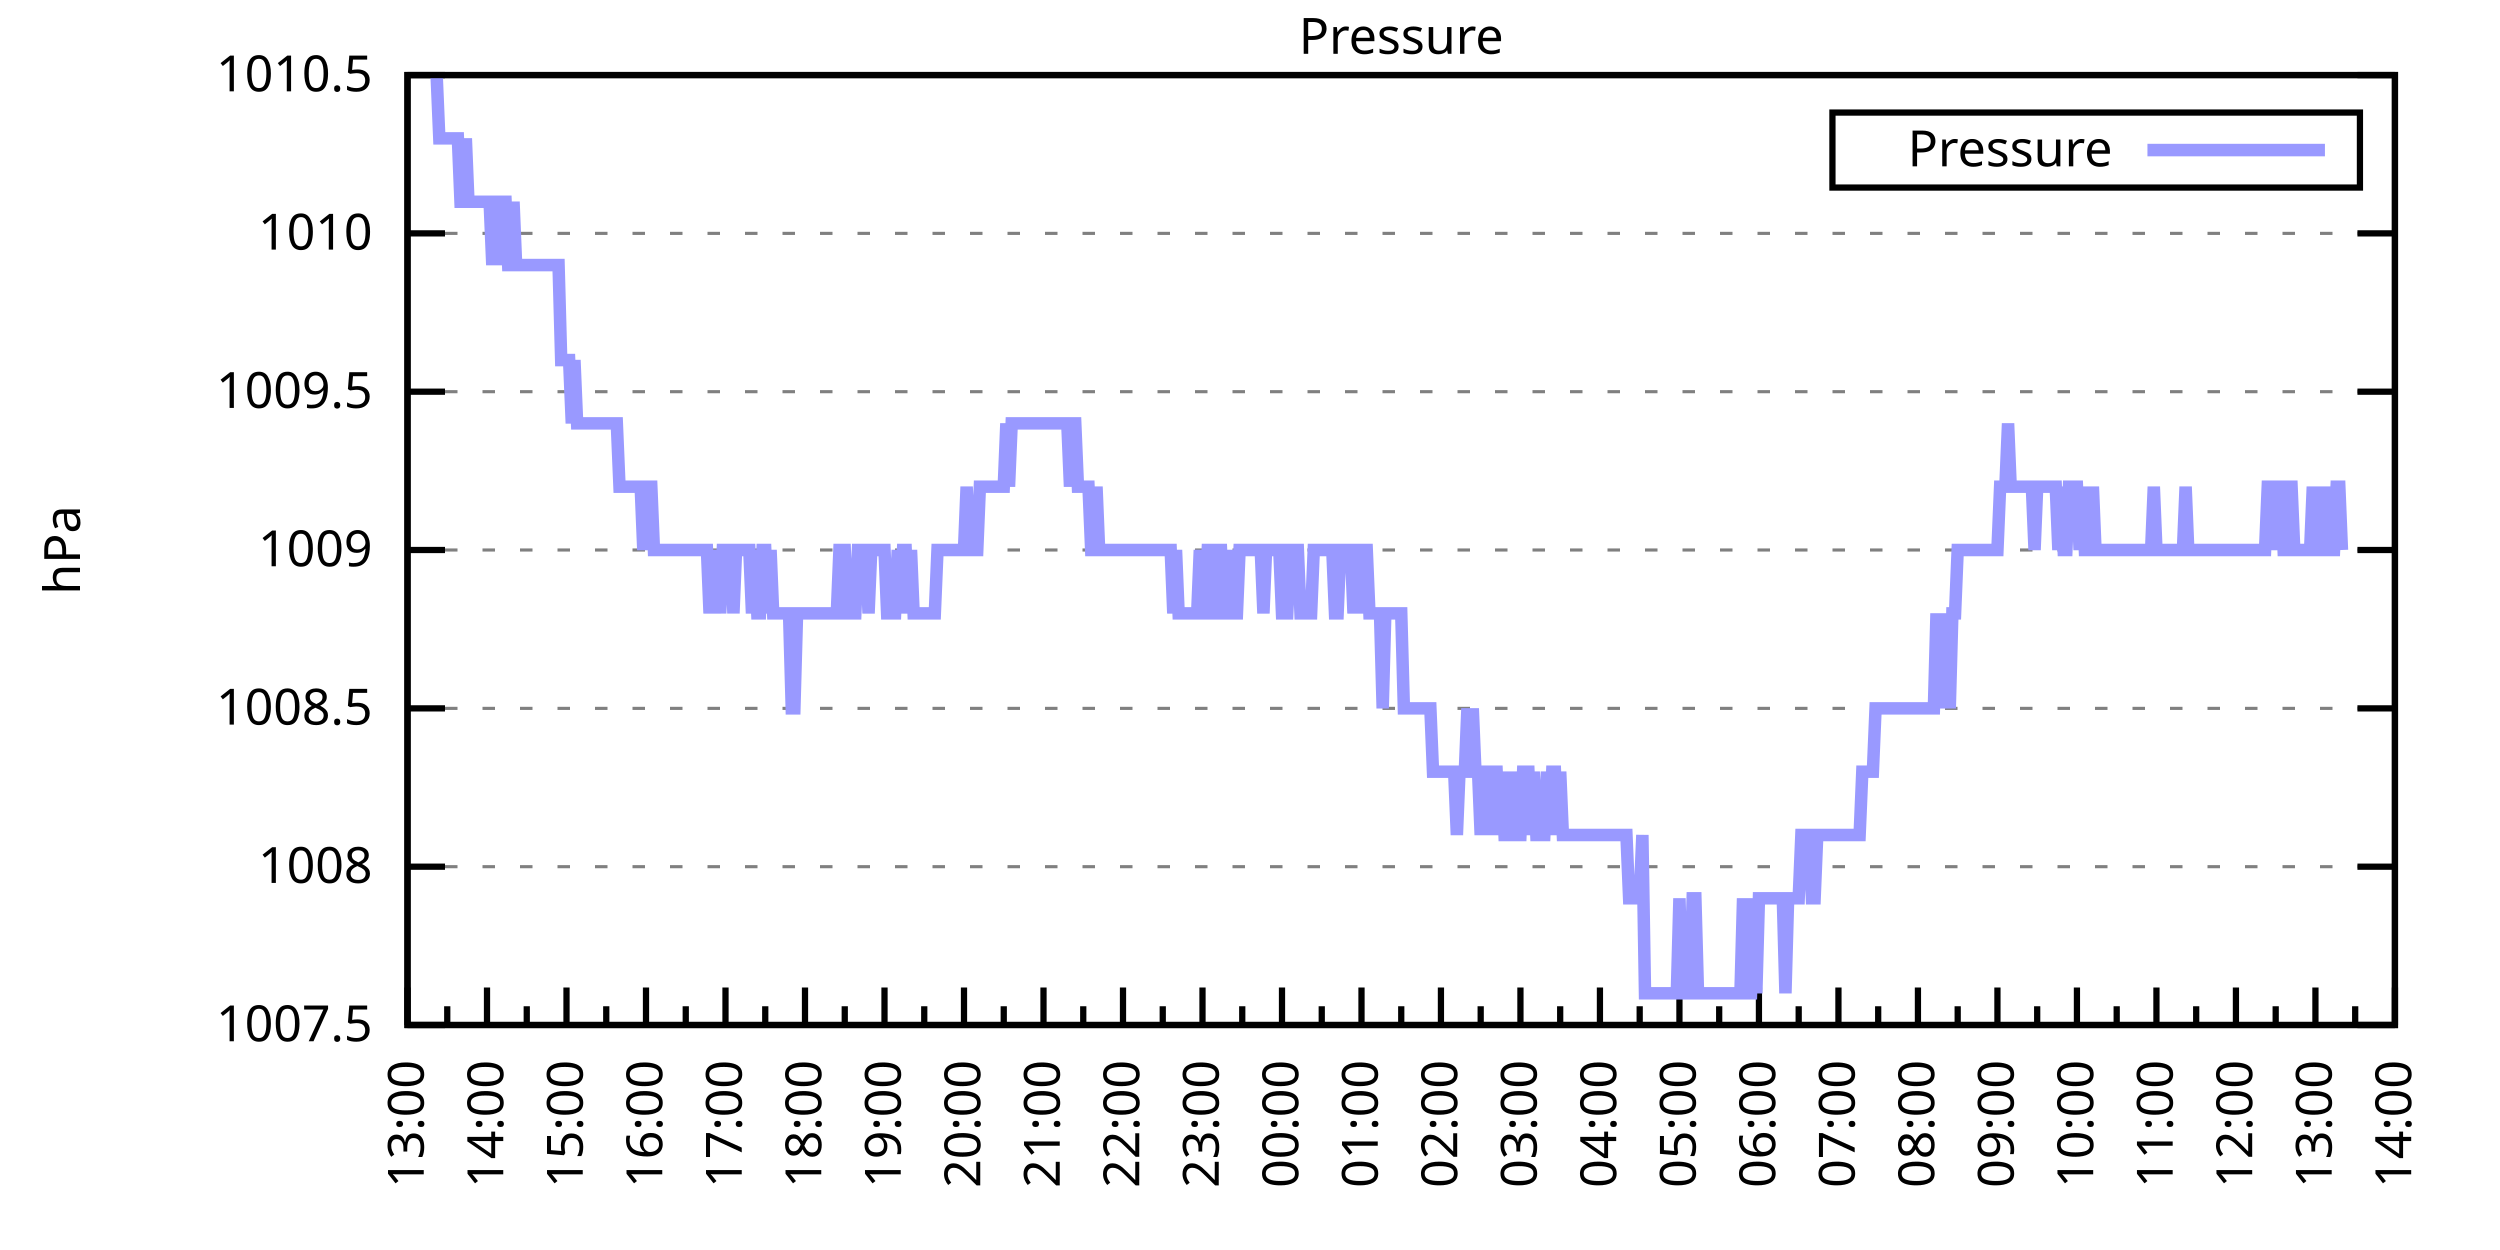
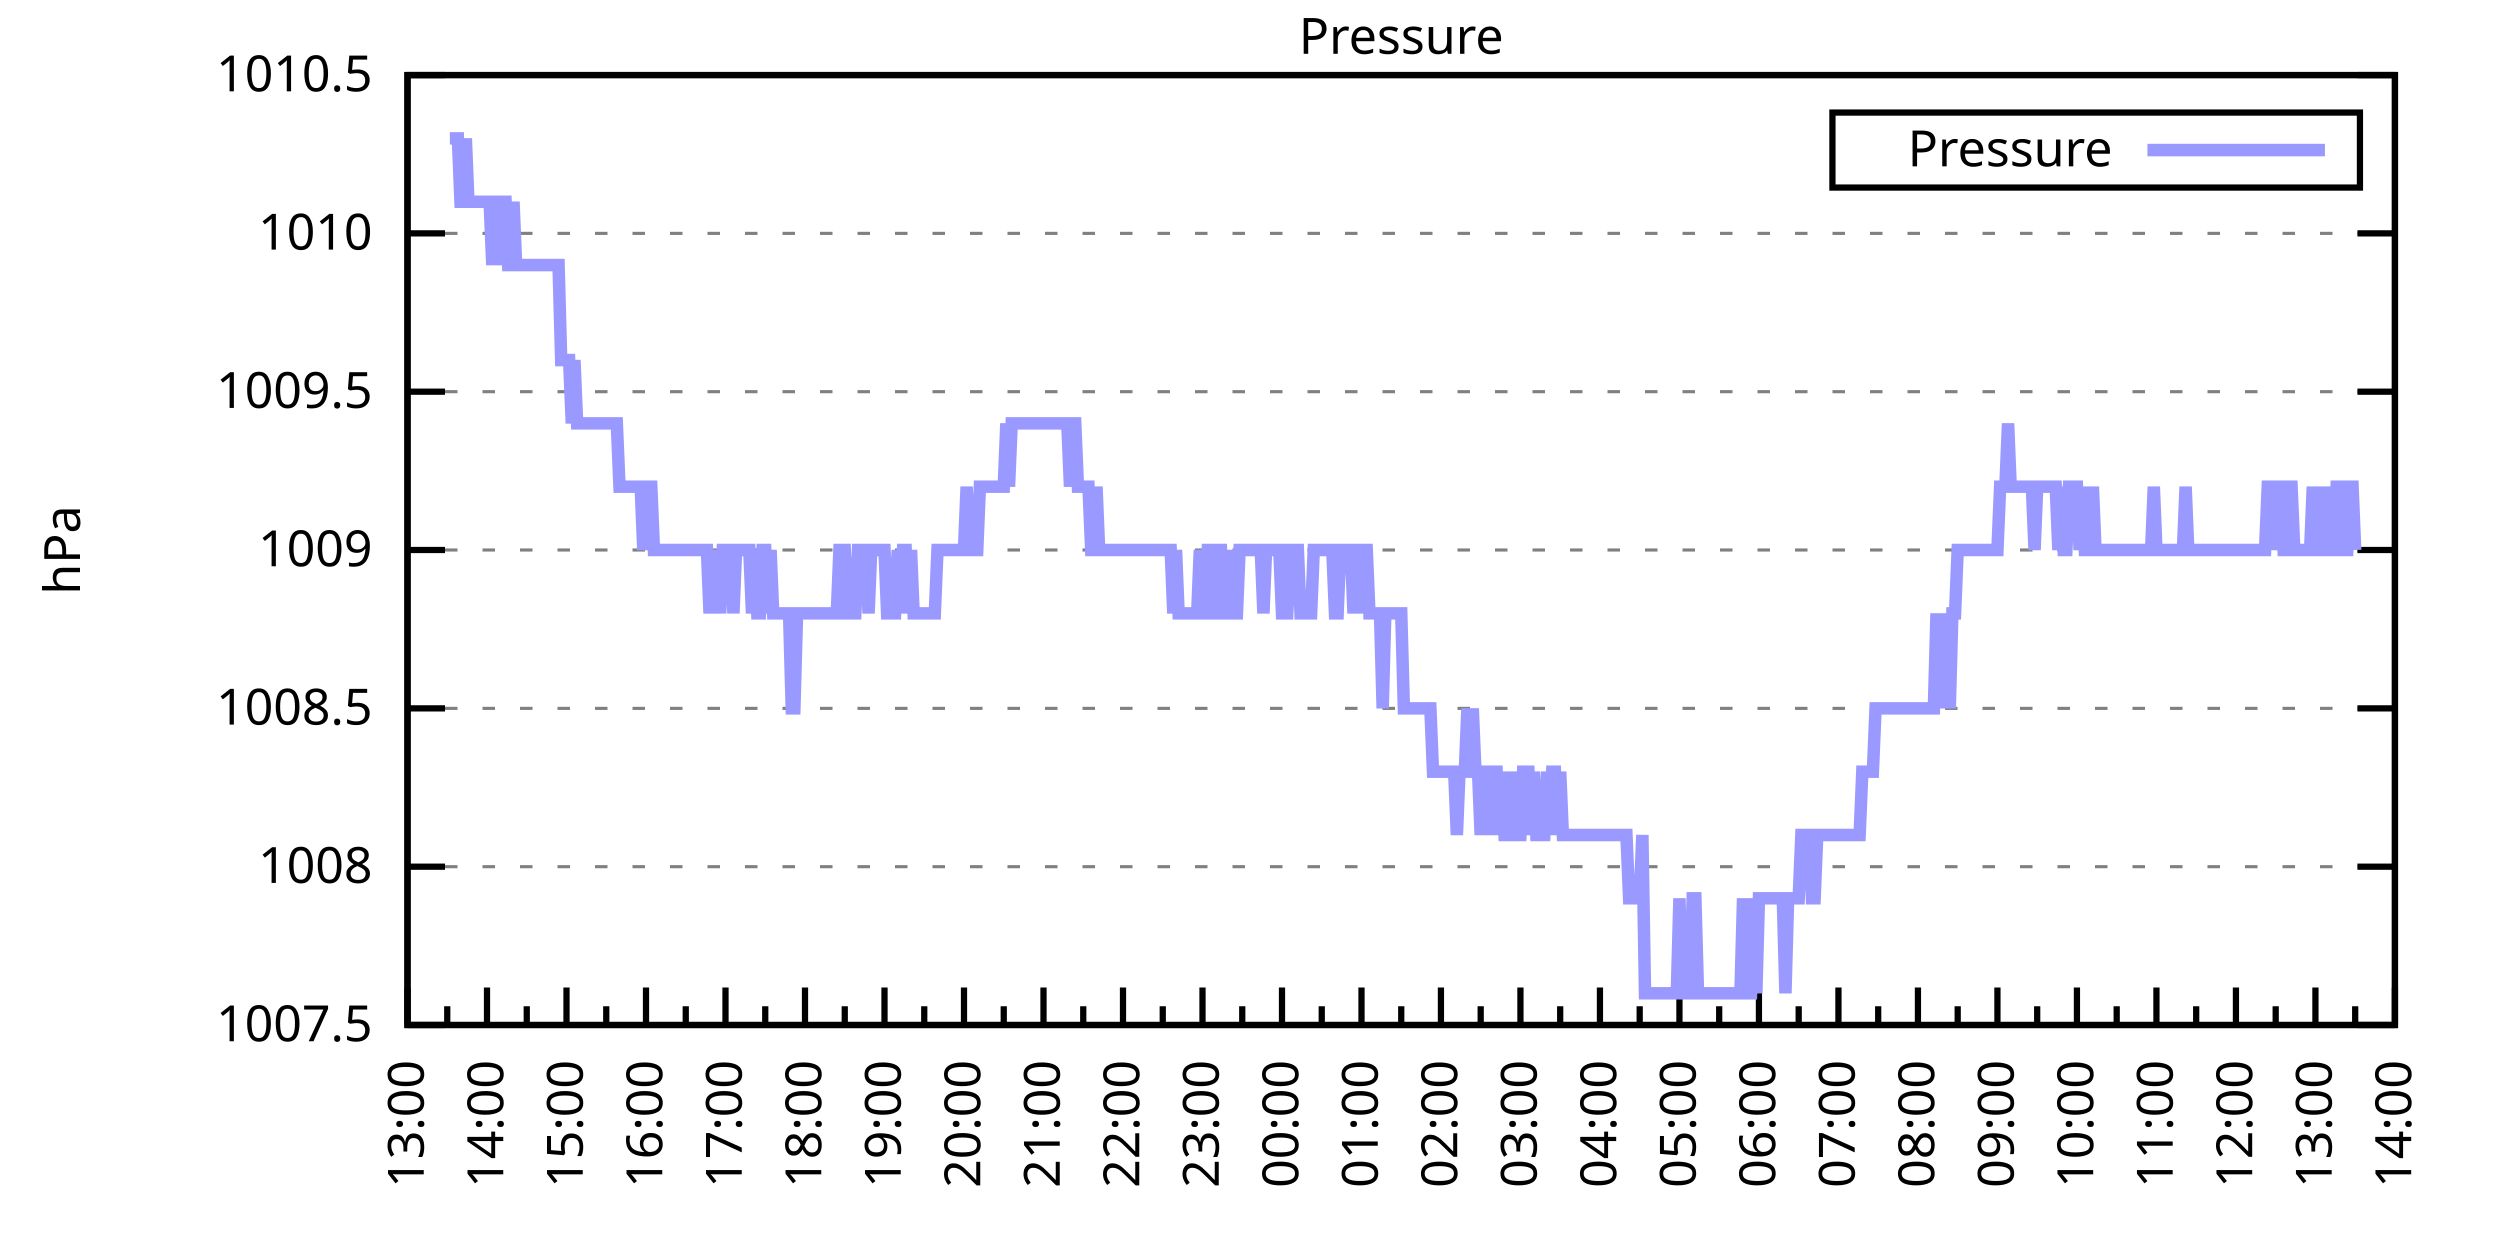
<svg xmlns="http://www.w3.org/2000/svg" xmlns:xlink="http://www.w3.org/1999/xlink" width="400" height="200" viewBox="0 0 400 200">
  <g id="gnuplot_canvas">
    <rect x="0" y="0" width="400" height="200" fill="none" />
    <defs>
      <circle id="gpDot" r="0.5" stroke-width="0.5" stroke="currentColor" />
      <path id="gpPt0" stroke-width="0.333" stroke="currentColor" d="M-1,0 h2 M0,-1 v2" />
      <path id="gpPt1" stroke-width="0.333" stroke="currentColor" d="M-1,-1 L1,1 M1,-1 L-1,1" />
      <path id="gpPt2" stroke-width="0.333" stroke="currentColor" d="M-1,0 L1,0 M0,-1 L0,1 M-1,-1 L1,1 M-1,1 L1,-1" />
      <rect id="gpPt3" stroke-width="0.333" stroke="currentColor" x="-1" y="-1" width="2" height="2" />
      <rect id="gpPt4" stroke-width="0.333" stroke="currentColor" fill="currentColor" x="-1" y="-1" width="2" height="2" />
      <circle id="gpPt5" stroke-width="0.333" stroke="currentColor" cx="0" cy="0" r="1" />
      <use xlink:href="#gpPt5" id="gpPt6" fill="currentColor" stroke="none" />
      <path id="gpPt7" stroke-width="0.333" stroke="currentColor" d="M0,-1.33 L-1.33,0.67 L1.33,0.67 z" />
      <use xlink:href="#gpPt7" id="gpPt8" fill="currentColor" stroke="none" />
      <use xlink:href="#gpPt7" id="gpPt9" stroke="currentColor" transform="rotate(180)" />
      <use xlink:href="#gpPt9" id="gpPt10" fill="currentColor" stroke="none" />
      <use xlink:href="#gpPt3" id="gpPt11" stroke="currentColor" transform="rotate(45)" />
      <use xlink:href="#gpPt11" id="gpPt12" fill="currentColor" stroke="none" />
      <path id="gpPt13" stroke-width="0.333" stroke="currentColor" d="M0,1.330 L1.265,0.411 L0.782,-1.067 L-0.782,-1.076 L-1.265,0.411 z" />
      <use xlink:href="#gpPt13" id="gpPt14" fill="currentColor" stroke="none" />
      <filter id="textbox" filterUnits="objectBoundingBox" x="0" y="0" height="1" width="1">
        <feFlood flood-color="white" flood-opacity="1" result="bgnd" />
        <feComposite in="SourceGraphic" in2="bgnd" operator="atop" />
      </filter>
      <filter id="greybox" filterUnits="objectBoundingBox" x="0" y="0" height="1" width="1">
        <feFlood flood-color="lightgrey" flood-opacity="1" result="grey" />
        <feComposite in="SourceGraphic" in2="grey" operator="atop" />
      </filter>
    </defs>
    <g fill="none" color="white" stroke="currentColor" stroke-width="1.00" stroke-linecap="butt" stroke-linejoin="miter">
</g>
    <g fill="none" color="black" stroke="currentColor" stroke-width="1.00" stroke-linecap="butt" stroke-linejoin="miter">
      <g stroke="none" shape-rendering="crispEdges">
        <polygon fill="rgb(255, 255, 255)" points="65.20,164.00 383.18,164.00 383.18,12.02 65.20,12.02 " />
      </g>
    </g>
    <g fill="none" color="black" stroke="currentColor" stroke-width="1.00" stroke-linecap="butt" stroke-linejoin="miter">
</g>
    <g fill="none" color="black" stroke="black" stroke-width="0.50" stroke-linecap="butt" stroke-linejoin="miter">
</g>
    <g fill="none" color="gray" stroke="currentColor" stroke-width="0.50" stroke-linecap="butt" stroke-linejoin="miter">
      <path stroke="gray" stroke-dasharray="2,4" class="gridline" d="M65.20,164.00 L383.19,164.00  " />
    </g>
    <g fill="none" color="gray" stroke="gray" stroke-width="1.00" stroke-linecap="butt" stroke-linejoin="miter">
</g>
    <g fill="none" color="black" stroke="currentColor" stroke-width="1.00" stroke-linecap="butt" stroke-linejoin="miter">
      <path stroke="black" d="M65.20,164.00 L71.20,164.00 M383.19,164.00 L377.19,164.00  " />
      <g transform="translate(59.60,166.60)" stroke="none" fill="black" font-family="Sans" font-size="8.00" text-anchor="end">
        <text>
          <tspan font-family="Sans"> 1007.5</tspan>
        </text>
      </g>
    </g>
    <g fill="none" color="black" stroke="currentColor" stroke-width="1.00" stroke-linecap="butt" stroke-linejoin="miter">
</g>
    <g fill="none" color="black" stroke="black" stroke-width="0.50" stroke-linecap="butt" stroke-linejoin="miter">
</g>
    <g fill="none" color="gray" stroke="currentColor" stroke-width="0.50" stroke-linecap="butt" stroke-linejoin="miter">
      <path stroke="gray" stroke-dasharray="2,4" class="gridline" d="M65.20,138.67 L383.19,138.67  " />
    </g>
    <g fill="none" color="gray" stroke="gray" stroke-width="1.00" stroke-linecap="butt" stroke-linejoin="miter">
</g>
    <g fill="none" color="black" stroke="currentColor" stroke-width="1.00" stroke-linecap="butt" stroke-linejoin="miter">
      <path stroke="black" d="M65.20,138.67 L71.20,138.67 M383.19,138.67 L377.19,138.67  " />
      <g transform="translate(59.60,141.27)" stroke="none" fill="black" font-family="Sans" font-size="8.00" text-anchor="end">
        <text>
          <tspan font-family="Sans"> 1008</tspan>
        </text>
      </g>
    </g>
    <g fill="none" color="black" stroke="currentColor" stroke-width="1.00" stroke-linecap="butt" stroke-linejoin="miter">
</g>
    <g fill="none" color="black" stroke="black" stroke-width="0.50" stroke-linecap="butt" stroke-linejoin="miter">
</g>
    <g fill="none" color="gray" stroke="currentColor" stroke-width="0.50" stroke-linecap="butt" stroke-linejoin="miter">
      <path stroke="gray" stroke-dasharray="2,4" class="gridline" d="M65.20,113.34 L383.19,113.34  " />
    </g>
    <g fill="none" color="gray" stroke="gray" stroke-width="1.00" stroke-linecap="butt" stroke-linejoin="miter">
</g>
    <g fill="none" color="black" stroke="currentColor" stroke-width="1.00" stroke-linecap="butt" stroke-linejoin="miter">
      <path stroke="black" d="M65.20,113.34 L71.20,113.34 M383.19,113.34 L377.19,113.34  " />
      <g transform="translate(59.60,115.94)" stroke="none" fill="black" font-family="Sans" font-size="8.00" text-anchor="end">
        <text>
          <tspan font-family="Sans"> 1008.5</tspan>
        </text>
      </g>
    </g>
    <g fill="none" color="black" stroke="currentColor" stroke-width="1.00" stroke-linecap="butt" stroke-linejoin="miter">
</g>
    <g fill="none" color="black" stroke="black" stroke-width="0.50" stroke-linecap="butt" stroke-linejoin="miter">
</g>
    <g fill="none" color="gray" stroke="currentColor" stroke-width="0.50" stroke-linecap="butt" stroke-linejoin="miter">
      <path stroke="gray" stroke-dasharray="2,4" class="gridline" d="M65.20,88.00 L383.19,88.00  " />
    </g>
    <g fill="none" color="gray" stroke="gray" stroke-width="1.00" stroke-linecap="butt" stroke-linejoin="miter">
</g>
    <g fill="none" color="black" stroke="currentColor" stroke-width="1.00" stroke-linecap="butt" stroke-linejoin="miter">
      <path stroke="black" d="M65.20,88.00 L71.20,88.00 M383.19,88.00 L377.19,88.00  " />
      <g transform="translate(59.60,90.60)" stroke="none" fill="black" font-family="Sans" font-size="8.00" text-anchor="end">
        <text>
          <tspan font-family="Sans"> 1009</tspan>
        </text>
      </g>
    </g>
    <g fill="none" color="black" stroke="currentColor" stroke-width="1.00" stroke-linecap="butt" stroke-linejoin="miter">
</g>
    <g fill="none" color="black" stroke="black" stroke-width="0.50" stroke-linecap="butt" stroke-linejoin="miter">
</g>
    <g fill="none" color="gray" stroke="currentColor" stroke-width="0.50" stroke-linecap="butt" stroke-linejoin="miter">
      <path stroke="gray" stroke-dasharray="2,4" class="gridline" d="M65.20,62.67 L383.19,62.67  " />
    </g>
    <g fill="none" color="gray" stroke="gray" stroke-width="1.00" stroke-linecap="butt" stroke-linejoin="miter">
</g>
    <g fill="none" color="black" stroke="currentColor" stroke-width="1.00" stroke-linecap="butt" stroke-linejoin="miter">
      <path stroke="black" d="M65.20,62.67 L71.20,62.67 M383.19,62.67 L377.19,62.67  " />
      <g transform="translate(59.60,65.27)" stroke="none" fill="black" font-family="Sans" font-size="8.00" text-anchor="end">
        <text>
          <tspan font-family="Sans"> 1009.5</tspan>
        </text>
      </g>
    </g>
    <g fill="none" color="black" stroke="currentColor" stroke-width="1.00" stroke-linecap="butt" stroke-linejoin="miter">
</g>
    <g fill="none" color="black" stroke="black" stroke-width="0.50" stroke-linecap="butt" stroke-linejoin="miter">
</g>
    <g fill="none" color="gray" stroke="currentColor" stroke-width="0.50" stroke-linecap="butt" stroke-linejoin="miter">
      <path stroke="gray" stroke-dasharray="2,4" class="gridline" d="M65.20,37.34 L383.19,37.34  " />
    </g>
    <g fill="none" color="gray" stroke="gray" stroke-width="1.00" stroke-linecap="butt" stroke-linejoin="miter">
</g>
    <g fill="none" color="black" stroke="currentColor" stroke-width="1.00" stroke-linecap="butt" stroke-linejoin="miter">
      <path stroke="black" d="M65.20,37.34 L71.20,37.34 M383.19,37.34 L377.19,37.34  " />
      <g transform="translate(59.60,39.94)" stroke="none" fill="black" font-family="Sans" font-size="8.00" text-anchor="end">
        <text>
          <tspan font-family="Sans"> 1010</tspan>
        </text>
      </g>
    </g>
    <g fill="none" color="black" stroke="currentColor" stroke-width="1.00" stroke-linecap="butt" stroke-linejoin="miter">
</g>
    <g fill="none" color="black" stroke="black" stroke-width="0.50" stroke-linecap="butt" stroke-linejoin="miter">
</g>
    <g fill="none" color="gray" stroke="currentColor" stroke-width="0.50" stroke-linecap="butt" stroke-linejoin="miter">
      <path stroke="gray" stroke-dasharray="2,4" class="gridline" d="M65.20,12.01 L383.19,12.01  " />
    </g>
    <g fill="none" color="gray" stroke="gray" stroke-width="1.00" stroke-linecap="butt" stroke-linejoin="miter">
</g>
    <g fill="none" color="black" stroke="currentColor" stroke-width="1.00" stroke-linecap="butt" stroke-linejoin="miter">
      <path stroke="black" d="M65.20,12.01 L71.20,12.01 M383.19,12.01 L377.19,12.01  " />
      <g transform="translate(59.60,14.61)" stroke="none" fill="black" font-family="Sans" font-size="8.00" text-anchor="end">
        <text>
          <tspan font-family="Sans"> 1010.5</tspan>
        </text>
      </g>
    </g>
    <g fill="none" color="black" stroke="currentColor" stroke-width="1.00" stroke-linecap="butt" stroke-linejoin="miter">
      <path stroke="black" d="M65.20,164.00 L65.20,158.00  " />
      <g transform="translate(67.80,169.60) rotate(270)" stroke="none" fill="black" font-family="Sans" font-size="8.00" text-anchor="end">
        <text>
          <tspan font-family="Sans">13:00</tspan>
        </text>
      </g>
    </g>
    <g fill="none" color="black" stroke="currentColor" stroke-width="1.00" stroke-linecap="butt" stroke-linejoin="miter">
      <path stroke="black" d="M71.56,164.00 L71.56,161.00 M77.92,164.00 L77.92,158.00  " />
      <g transform="translate(80.52,169.60) rotate(270)" stroke="none" fill="black" font-family="Sans" font-size="8.00" text-anchor="end">
        <text>
          <tspan font-family="Sans">14:00</tspan>
        </text>
      </g>
    </g>
    <g fill="none" color="black" stroke="currentColor" stroke-width="1.00" stroke-linecap="butt" stroke-linejoin="miter">
      <path stroke="black" d="M84.28,164.00 L84.28,161.00 M90.64,164.00 L90.64,158.00  " />
      <g transform="translate(93.24,169.60) rotate(270)" stroke="none" fill="black" font-family="Sans" font-size="8.00" text-anchor="end">
        <text>
          <tspan font-family="Sans">15:00</tspan>
        </text>
      </g>
    </g>
    <g fill="none" color="black" stroke="currentColor" stroke-width="1.00" stroke-linecap="butt" stroke-linejoin="miter">
      <path stroke="black" d="M97.00,164.00 L97.00,161.00 M103.36,164.00 L103.36,158.00  " />
      <g transform="translate(105.96,169.60) rotate(270)" stroke="none" fill="black" font-family="Sans" font-size="8.00" text-anchor="end">
        <text>
          <tspan font-family="Sans">16:00</tspan>
        </text>
      </g>
    </g>
    <g fill="none" color="black" stroke="currentColor" stroke-width="1.00" stroke-linecap="butt" stroke-linejoin="miter">
      <path stroke="black" d="M109.72,164.00 L109.72,161.00 M116.08,164.00 L116.08,158.00  " />
      <g transform="translate(118.68,169.60) rotate(270)" stroke="none" fill="black" font-family="Sans" font-size="8.00" text-anchor="end">
        <text>
          <tspan font-family="Sans">17:00</tspan>
        </text>
      </g>
    </g>
    <g fill="none" color="black" stroke="currentColor" stroke-width="1.00" stroke-linecap="butt" stroke-linejoin="miter">
      <path stroke="black" d="M122.44,164.00 L122.44,161.00 M128.80,164.00 L128.80,158.00  " />
      <g transform="translate(131.40,169.60) rotate(270)" stroke="none" fill="black" font-family="Sans" font-size="8.00" text-anchor="end">
        <text>
          <tspan font-family="Sans">18:00</tspan>
        </text>
      </g>
    </g>
    <g fill="none" color="black" stroke="currentColor" stroke-width="1.00" stroke-linecap="butt" stroke-linejoin="miter">
      <path stroke="black" d="M135.16,164.00 L135.16,161.00 M141.52,164.00 L141.52,158.00  " />
      <g transform="translate(144.12,169.60) rotate(270)" stroke="none" fill="black" font-family="Sans" font-size="8.00" text-anchor="end">
        <text>
          <tspan font-family="Sans">19:00</tspan>
        </text>
      </g>
    </g>
    <g fill="none" color="black" stroke="currentColor" stroke-width="1.00" stroke-linecap="butt" stroke-linejoin="miter">
      <path stroke="black" d="M147.88,164.00 L147.88,161.00 M154.24,164.00 L154.24,158.00  " />
      <g transform="translate(156.84,169.60) rotate(270)" stroke="none" fill="black" font-family="Sans" font-size="8.00" text-anchor="end">
        <text>
          <tspan font-family="Sans">20:00</tspan>
        </text>
      </g>
    </g>
    <g fill="none" color="black" stroke="currentColor" stroke-width="1.00" stroke-linecap="butt" stroke-linejoin="miter">
      <path stroke="black" d="M160.60,164.00 L160.60,161.00 M166.96,164.00 L166.96,158.00  " />
      <g transform="translate(169.56,169.60) rotate(270)" stroke="none" fill="black" font-family="Sans" font-size="8.00" text-anchor="end">
        <text>
          <tspan font-family="Sans">21:00</tspan>
        </text>
      </g>
    </g>
    <g fill="none" color="black" stroke="currentColor" stroke-width="1.00" stroke-linecap="butt" stroke-linejoin="miter">
      <path stroke="black" d="M173.32,164.00 L173.32,161.00 M179.68,164.00 L179.68,158.00  " />
      <g transform="translate(182.28,169.60) rotate(270)" stroke="none" fill="black" font-family="Sans" font-size="8.00" text-anchor="end">
        <text>
          <tspan font-family="Sans">22:00</tspan>
        </text>
      </g>
    </g>
    <g fill="none" color="black" stroke="currentColor" stroke-width="1.00" stroke-linecap="butt" stroke-linejoin="miter">
      <path stroke="black" d="M186.04,164.00 L186.04,161.00 M192.40,164.00 L192.40,158.00  " />
      <g transform="translate(195.00,169.60) rotate(270)" stroke="none" fill="black" font-family="Sans" font-size="8.00" text-anchor="end">
        <text>
          <tspan font-family="Sans">23:00</tspan>
        </text>
      </g>
    </g>
    <g fill="none" color="black" stroke="currentColor" stroke-width="1.00" stroke-linecap="butt" stroke-linejoin="miter">
      <path stroke="black" d="M198.76,164.00 L198.76,161.00 M205.12,164.00 L205.12,158.00  " />
      <g transform="translate(207.72,169.60) rotate(270)" stroke="none" fill="black" font-family="Sans" font-size="8.00" text-anchor="end">
        <text>
          <tspan font-family="Sans">00:00</tspan>
        </text>
      </g>
    </g>
    <g fill="none" color="black" stroke="currentColor" stroke-width="1.00" stroke-linecap="butt" stroke-linejoin="miter">
      <path stroke="black" d="M211.48,164.00 L211.48,161.00 M217.84,164.00 L217.84,158.00  " />
      <g transform="translate(220.44,169.60) rotate(270)" stroke="none" fill="black" font-family="Sans" font-size="8.00" text-anchor="end">
        <text>
          <tspan font-family="Sans">01:00</tspan>
        </text>
      </g>
    </g>
    <g fill="none" color="black" stroke="currentColor" stroke-width="1.00" stroke-linecap="butt" stroke-linejoin="miter">
      <path stroke="black" d="M224.20,164.00 L224.20,161.00 M230.55,164.00 L230.55,158.00  " />
      <g transform="translate(233.15,169.60) rotate(270)" stroke="none" fill="black" font-family="Sans" font-size="8.00" text-anchor="end">
        <text>
          <tspan font-family="Sans">02:00</tspan>
        </text>
      </g>
    </g>
    <g fill="none" color="black" stroke="currentColor" stroke-width="1.00" stroke-linecap="butt" stroke-linejoin="miter">
      <path stroke="black" d="M236.91,164.00 L236.91,161.00 M243.27,164.00 L243.27,158.00  " />
      <g transform="translate(245.87,169.60) rotate(270)" stroke="none" fill="black" font-family="Sans" font-size="8.00" text-anchor="end">
        <text>
          <tspan font-family="Sans">03:00</tspan>
        </text>
      </g>
    </g>
    <g fill="none" color="black" stroke="currentColor" stroke-width="1.00" stroke-linecap="butt" stroke-linejoin="miter">
      <path stroke="black" d="M249.63,164.00 L249.63,161.00 M255.99,164.00 L255.99,158.00  " />
      <g transform="translate(258.59,169.60) rotate(270)" stroke="none" fill="black" font-family="Sans" font-size="8.00" text-anchor="end">
        <text>
          <tspan font-family="Sans">04:00</tspan>
        </text>
      </g>
    </g>
    <g fill="none" color="black" stroke="currentColor" stroke-width="1.00" stroke-linecap="butt" stroke-linejoin="miter">
      <path stroke="black" d="M262.35,164.00 L262.35,161.00 M268.71,164.00 L268.71,158.00  " />
      <g transform="translate(271.31,169.60) rotate(270)" stroke="none" fill="black" font-family="Sans" font-size="8.00" text-anchor="end">
        <text>
          <tspan font-family="Sans">05:00</tspan>
        </text>
      </g>
    </g>
    <g fill="none" color="black" stroke="currentColor" stroke-width="1.00" stroke-linecap="butt" stroke-linejoin="miter">
      <path stroke="black" d="M275.07,164.00 L275.07,161.00 M281.43,164.00 L281.43,158.00  " />
      <g transform="translate(284.03,169.60) rotate(270)" stroke="none" fill="black" font-family="Sans" font-size="8.00" text-anchor="end">
        <text>
          <tspan font-family="Sans">06:00</tspan>
        </text>
      </g>
    </g>
    <g fill="none" color="black" stroke="currentColor" stroke-width="1.00" stroke-linecap="butt" stroke-linejoin="miter">
      <path stroke="black" d="M287.79,164.00 L287.79,161.00 M294.15,164.00 L294.15,158.00  " />
      <g transform="translate(296.75,169.60) rotate(270)" stroke="none" fill="black" font-family="Sans" font-size="8.00" text-anchor="end">
        <text>
          <tspan font-family="Sans">07:00</tspan>
        </text>
      </g>
    </g>
    <g fill="none" color="black" stroke="currentColor" stroke-width="1.00" stroke-linecap="butt" stroke-linejoin="miter">
      <path stroke="black" d="M300.51,164.00 L300.51,161.00 M306.87,164.00 L306.87,158.00  " />
      <g transform="translate(309.47,169.60) rotate(270)" stroke="none" fill="black" font-family="Sans" font-size="8.00" text-anchor="end">
        <text>
          <tspan font-family="Sans">08:00</tspan>
        </text>
      </g>
    </g>
    <g fill="none" color="black" stroke="currentColor" stroke-width="1.00" stroke-linecap="butt" stroke-linejoin="miter">
      <path stroke="black" d="M313.23,164.00 L313.23,161.00 M319.59,164.00 L319.59,158.00  " />
      <g transform="translate(322.19,169.60) rotate(270)" stroke="none" fill="black" font-family="Sans" font-size="8.00" text-anchor="end">
        <text>
          <tspan font-family="Sans">09:00</tspan>
        </text>
      </g>
    </g>
    <g fill="none" color="black" stroke="currentColor" stroke-width="1.00" stroke-linecap="butt" stroke-linejoin="miter">
      <path stroke="black" d="M325.95,164.00 L325.95,161.00 M332.31,164.00 L332.31,158.00  " />
      <g transform="translate(334.91,169.60) rotate(270)" stroke="none" fill="black" font-family="Sans" font-size="8.00" text-anchor="end">
        <text>
          <tspan font-family="Sans">10:00</tspan>
        </text>
      </g>
    </g>
    <g fill="none" color="black" stroke="currentColor" stroke-width="1.00" stroke-linecap="butt" stroke-linejoin="miter">
      <path stroke="black" d="M338.67,164.00 L338.67,161.00 M345.03,164.00 L345.03,158.00  " />
      <g transform="translate(347.63,169.60) rotate(270)" stroke="none" fill="black" font-family="Sans" font-size="8.00" text-anchor="end">
        <text>
          <tspan font-family="Sans">11:00</tspan>
        </text>
      </g>
    </g>
    <g fill="none" color="black" stroke="currentColor" stroke-width="1.00" stroke-linecap="butt" stroke-linejoin="miter">
      <path stroke="black" d="M351.39,164.00 L351.39,161.00 M357.75,164.00 L357.75,158.00  " />
      <g transform="translate(360.35,169.60) rotate(270)" stroke="none" fill="black" font-family="Sans" font-size="8.00" text-anchor="end">
        <text>
          <tspan font-family="Sans">12:00</tspan>
        </text>
      </g>
    </g>
    <g fill="none" color="black" stroke="currentColor" stroke-width="1.00" stroke-linecap="butt" stroke-linejoin="miter">
      <path stroke="black" d="M364.11,164.00 L364.11,161.00 M370.47,164.00 L370.47,158.00  " />
      <g transform="translate(373.07,169.60) rotate(270)" stroke="none" fill="black" font-family="Sans" font-size="8.00" text-anchor="end">
        <text>
          <tspan font-family="Sans">13:00</tspan>
        </text>
      </g>
    </g>
    <g fill="none" color="black" stroke="currentColor" stroke-width="1.00" stroke-linecap="butt" stroke-linejoin="miter">
      <path stroke="black" d="M376.83,164.00 L376.83,161.00 M383.19,164.00 L383.19,158.00  " />
      <g transform="translate(385.79,169.60) rotate(270)" stroke="none" fill="black" font-family="Sans" font-size="8.00" text-anchor="end">
        <text>
          <tspan font-family="Sans">14:00</tspan>
        </text>
      </g>
    </g>
    <g fill="none" color="black" stroke="currentColor" stroke-width="1.00" stroke-linecap="butt" stroke-linejoin="miter">
</g>
    <g fill="none" color="black" stroke="currentColor" stroke-width="1.00" stroke-linecap="butt" stroke-linejoin="miter">
      <path stroke="black" d="M65.20,12.01 L65.20,164.00 L383.19,164.00 L383.19,12.01 L65.20,12.01 Z  " />
    </g>
    <g fill="none" color="black" stroke="currentColor" stroke-width="1.00" stroke-linecap="butt" stroke-linejoin="miter">
      <g transform="translate(12.80,88.01) rotate(270)" stroke="none" fill="black" font-family="Sans" font-size="8.00" text-anchor="middle">
        <text>
          <tspan font-family="Sans">hPa</tspan>
        </text>
      </g>
    </g>
    <g fill="none" color="black" stroke="currentColor" stroke-width="1.00" stroke-linecap="butt" stroke-linejoin="miter">
</g>
    <g fill="none" color="black" stroke="currentColor" stroke-width="1.00" stroke-linecap="butt" stroke-linejoin="miter">
      <path stroke="black" d="M293.19,30.01 L293.19,18.01 L377.59,18.01 L377.59,30.01 L293.19,30.01 Z  " />
    </g>
    <g id="Pressure_plot_1">
      <g fill="none" color="white" stroke="black" stroke-width="2.00" stroke-linecap="butt" stroke-linejoin="miter">
</g>
      <g fill="none" color="black" stroke="currentColor" stroke-width="2.00" stroke-linecap="butt" stroke-linejoin="miter">
        <g transform="translate(337.99,26.61)" stroke="none" fill="black" font-family="Sans" font-size="8.00" text-anchor="end">
          <text>
            <tspan font-family="Sans">Pressure</tspan>
          </text>
        </g>
      </g>
      <g fill="none" color="black" stroke="currentColor" stroke-width="2.00" stroke-linecap="butt" stroke-linejoin="miter">
-         <path stroke="rgb(153, 153, 255)" d="M343.59,24.01 L371.99,24.01 M69.86,12.01 L70.29,22.14 L70.71,22.14 L71.14,22.14 L71.56,22.14 L71.98,22.14   L72.41,22.14 L72.83,22.14 L73.26,22.14 L73.68,32.28 L74.10,32.28 L74.53,22.14 L74.95,32.28 L75.38,32.28   L75.80,32.28 L76.22,32.28 L76.65,32.28 L77.07,32.28 L77.50,32.28 L77.92,32.28 L78.34,32.28 L78.77,42.41   L79.19,32.28 L79.62,42.41 L80.04,32.28 L80.46,32.28 L80.89,32.28 L81.31,42.41 L81.74,42.41 L82.16,32.28   L82.58,42.41 L83.01,42.41 L83.43,42.41 L83.86,42.41 L84.28,42.41 L84.70,42.41 L85.13,42.41 L85.55,42.41   L85.98,42.41 L86.40,42.41 L86.82,42.41 L87.25,42.41 L87.67,42.41 L88.10,42.41 L88.52,42.41 L88.94,42.41   L89.37,42.41 L89.79,57.61 L90.22,57.61 L90.64,57.61 L91.06,57.61 L91.49,67.74 L91.91,57.61 L92.34,67.74   L92.76,67.74 L93.18,67.74 L93.61,67.74 L94.03,67.74 L94.46,67.74 L94.88,67.74 L95.30,67.74 L95.73,67.74   L96.15,67.74 L96.58,67.74 L97.00,67.74 L97.42,67.74 L97.85,67.74 L98.27,67.74 L98.69,67.74 L99.12,77.87   L99.54,77.87 L99.97,77.87 L100.39,77.87 L100.81,77.87 L101.24,77.87 L101.66,77.87 L102.09,77.87 L102.51,77.87   L102.93,88.00 L103.36,77.87 L103.78,77.87 L104.21,77.87 L104.63,88.00 L105.05,88.00 L105.48,88.00 L105.90,88.00   L106.33,88.00 L106.75,88.00 L107.17,88.00 L107.60,88.00 L108.02,88.00 L108.45,88.00 L108.87,88.00 L109.29,88.00   L109.72,88.00 L110.14,88.00 L110.57,88.00 L110.99,88.00 L111.41,88.00 L111.84,88.00 L112.26,88.00 L112.69,88.00   L113.11,88.00 L113.53,98.14 L113.96,88.00 L114.38,98.14 L114.81,88.00 L115.23,98.14 L115.65,88.00 L116.08,88.00   L116.50,88.00 L116.93,88.00 L117.35,98.14 L117.77,88.00 L118.20,88.00 L118.62,88.00 L119.05,88.00 L119.47,88.00   L119.89,88.00 L120.32,98.14 L120.74,88.00 L121.17,98.14 L121.59,98.14 L122.01,88.00 L122.44,88.00 L122.86,98.14   L123.29,88.00 L123.71,98.14 L124.13,98.14 L124.56,98.14 L124.98,98.14 L125.41,98.14 L125.83,98.14 L126.25,98.14   L126.68,113.34 L127.10,113.34 L127.53,98.14 L127.95,98.14 L128.37,98.14 L128.80,98.14 L129.22,98.14 L129.65,98.14   L130.07,98.14 L130.49,98.14 L130.92,98.14 L131.34,98.14 L131.77,98.14 L132.19,98.14 L132.61,98.14 L133.04,98.14   L133.46,98.14 L133.89,98.14 L134.31,88.00 L134.73,88.00 L135.16,88.00 L135.58,98.14 L136.01,98.14 L136.43,98.14   L136.85,98.14 L137.28,88.00 L137.70,88.00 L138.13,88.00 L138.55,88.00 L138.97,98.14 L139.40,88.00 L139.82,88.00   L140.25,88.00 L140.67,88.00 L141.09,88.00 L141.52,88.00 L141.94,98.14 L142.37,98.14 L142.79,98.14 L143.21,98.14   L143.64,88.00 L144.06,98.14 L144.49,88.00 L144.91,88.00 L145.33,98.14 L145.76,88.00 L146.18,98.14 L146.61,98.14   L147.03,98.14 L147.45,98.14 L147.88,98.14 L148.30,98.14 L148.73,98.14 L149.15,98.14 L149.57,98.14 L150.00,88.00   L150.42,88.00 L150.85,88.00 L151.27,88.00 L151.69,88.00 L152.12,88.00 L152.54,88.00 L152.97,88.00 L153.39,88.00   L153.81,88.00 L154.24,88.00 L154.66,77.87 L155.09,88.00 L155.51,88.00 L155.93,88.00 L156.36,88.00 L156.78,77.87   L157.21,77.87 L157.63,77.87 L158.05,77.87 L158.48,77.87 L158.90,77.87 L159.33,77.87 L159.75,77.87 L160.17,77.87   L160.60,77.87 L161.02,67.74 L161.44,77.87 L161.87,67.74 L162.29,67.74 L162.72,67.74 L163.14,67.74 L163.56,67.74   L163.99,67.74 L164.41,67.74 L164.84,67.74 L165.26,67.74 L165.68,67.74 L166.11,67.74 L166.53,67.74 L166.96,67.74   L167.38,67.74 L167.80,67.74 L168.23,67.74 L168.65,67.74 L169.08,67.74 L169.50,67.74 L169.92,67.74 L170.35,67.74   L170.77,67.74 L171.20,77.87 L171.62,67.74 L172.04,67.74 L172.47,77.87 L172.89,77.87 L173.32,77.87 L173.74,77.87   L174.16,77.87 L174.59,88.00 L175.01,88.00 L175.44,77.87 L175.86,88.00 L176.28,88.00 L176.71,88.00 L177.13,88.00   L177.56,88.00 L177.98,88.00 L178.40,88.00 L178.83,88.00 L179.25,88.00 L179.68,88.00 L180.10,88.00 L180.52,88.00   L180.95,88.00 L181.37,88.00 L181.80,88.00 L182.22,88.00 L182.64,88.00 L183.07,88.00 L183.49,88.00 L183.92,88.00   L184.34,88.00 L184.76,88.00 L185.19,88.00 L185.61,88.00 L186.04,88.00 L186.46,88.00 L186.88,88.00 L187.31,88.00   L187.73,98.14 L188.16,88.00 L188.58,98.14 L189.00,98.14 L189.43,98.14 L189.85,98.14 L190.28,98.14 L190.70,98.14   L191.12,98.14 L191.55,98.14 L191.97,88.00 L192.40,98.14 L192.82,98.14 L193.24,88.00 L193.67,88.00 L194.09,98.14   L194.52,98.14 L194.94,88.00 L195.36,88.00 L195.79,98.14 L196.21,98.14 L196.64,98.14 L197.06,88.00 L197.48,98.14   L197.91,98.14 L198.33,88.00 L198.76,88.00 L199.18,88.00 L199.60,88.00 L200.03,88.00 L200.45,88.00 L200.88,88.00   L201.30,88.00 L201.72,88.00 L202.15,98.14 L202.57,88.00 L203.00,88.00 L203.42,88.00 L203.84,88.00 L204.27,88.00   L204.69,88.00 L205.12,98.14 L205.54,98.14 L205.96,98.14 L206.39,88.00 L206.81,88.00 L207.24,88.00 L207.66,88.00   L208.08,98.14 L208.51,98.14 L208.93,98.14 L209.36,98.14 L209.78,98.14 L210.20,88.00 L210.63,88.00 L211.05,88.00   L211.48,88.00 L211.90,88.00 L212.32,88.00 L212.75,88.00 L213.17,88.00 L213.60,98.14 L214.02,98.14 L214.44,88.00   L214.87,88.00 L215.29,88.00 L215.72,88.00 L216.14,88.00 L216.56,98.14 L216.99,88.00 L217.41,88.00 L217.84,98.14   L218.26,88.00 L218.68,88.00 L219.11,98.14 L219.53,98.14 L219.96,98.14 L220.38,98.14 L220.80,98.14 L221.23,113.34   L221.65,98.14 L222.08,98.14 L222.50,98.14 L222.92,98.14 L223.35,98.14 L223.77,98.14 L224.20,98.14 L224.62,113.34   L225.04,113.34 L225.47,113.34 L225.89,113.34 L226.31,113.34 L226.74,113.34 L227.16,113.34 L227.59,113.34 L228.01,113.34   L228.43,113.34 L228.86,113.34 L229.28,123.47 L229.71,123.47 L230.13,123.47 L230.55,123.47 L230.98,123.47 L231.40,123.47   L231.83,123.47 L232.25,123.47 L232.67,123.47 L233.10,133.60 L233.52,123.47 L233.95,123.47 L234.37,123.47 L234.79,113.34   L235.22,123.47 L235.64,113.34 L236.07,123.47 L236.49,123.47 L236.91,133.60 L237.34,123.47 L237.76,123.47 L238.19,123.47   L238.61,133.60 L239.03,123.47 L239.46,123.47 L239.88,133.60 L240.31,123.47 L240.73,133.60 L241.15,133.60 L241.58,123.47   L242.00,133.60 L242.43,123.47 L242.85,133.60 L243.27,133.60 L243.70,123.47 L244.12,123.47 L244.55,123.47 L244.97,133.60   L245.39,123.47 L245.82,133.60 L246.24,133.60 L246.67,133.60 L247.09,133.60 L247.51,123.47 L247.94,133.60 L248.36,123.47   L248.79,123.47 L249.21,133.60 L249.63,123.47 L250.06,133.60 L250.48,133.60 L250.91,133.60 L251.33,133.60 L251.75,133.60   L252.18,133.60 L252.60,133.60 L253.03,133.60 L253.45,133.60 L253.87,133.60 L254.30,133.60 L254.72,133.60 L255.15,133.60   L255.57,133.60 L255.99,133.60 L256.42,133.60 L256.84,133.60 L257.27,133.60 L257.69,133.60 L258.11,133.60 L258.54,133.60   L258.96,133.60 L259.39,133.60 L259.81,133.60 L260.23,133.60 L260.66,143.73 L261.08,143.73 L261.51,143.73 L261.93,143.73   L262.35,143.73 L262.78,133.60 L263.20,158.93 L263.63,158.93 L264.05,158.93 L264.47,158.93 L264.90,158.93 L265.32,158.93   L265.75,158.93 L266.17,158.93 L266.59,158.93 L267.02,158.93 L267.44,158.93 L267.87,158.93 L268.29,158.93 L268.71,143.73   L269.14,158.93 L269.56,158.93 L269.99,158.93 L270.41,158.93 L270.83,143.73 L271.26,143.73 L271.68,158.93 L272.11,158.93   L272.53,158.93 L272.95,158.93 L273.38,158.93 L273.80,158.93 L274.23,158.93 L274.65,158.93 L275.07,158.93 L275.50,158.93   L275.92,158.93 L276.35,158.93 L276.77,158.93 L277.19,158.93 L277.62,158.93 L278.04,158.93 L278.47,158.93 L278.89,143.73   L279.31,158.93 L279.74,158.93 L280.16,158.93 L280.59,143.73 L281.01,158.93 L281.43,143.73 L281.86,143.73 L282.28,143.73   L282.71,143.73 L283.13,143.73 L283.55,143.73 L283.98,143.73 L284.40,143.73 L284.83,143.73 L285.25,143.73 L285.67,158.93   L286.10,143.73 L286.52,143.73 L286.95,143.73 L287.37,143.73 L287.79,143.73 L288.22,133.60 L288.64,133.60 L289.06,133.60   L289.49,133.60 L289.91,143.73 L290.34,143.73 L290.76,133.60 L291.18,133.60 L291.61,133.60 L292.03,133.60 L292.46,133.60   L292.88,133.60 L293.30,133.60 L293.73,133.60 L294.15,133.60 L294.58,133.60 L295.00,133.60 L295.42,133.60 L295.85,133.60   L296.27,133.60 L296.70,133.60 L297.12,133.60 L297.54,133.60 L297.97,123.47 L298.39,123.47 L298.82,123.47 L299.24,123.47   L299.66,123.47 L300.09,113.34 L300.51,113.34 L300.94,113.34 L301.36,113.34 L301.78,113.34 L302.21,113.34 L302.63,113.34   L303.06,113.34 L303.48,113.34 L303.90,113.34 L304.33,113.34 L304.75,113.34 L305.18,113.34 L305.60,113.34 L306.02,113.34   L306.45,113.34 L306.87,113.34 L307.30,113.34 L307.72,113.34 L308.14,113.34 L308.57,113.34 L308.99,113.34 L309.42,113.34   L309.84,98.14 L310.26,113.34 L310.69,98.14 L311.11,113.34 L311.54,98.14 L311.96,113.34 L312.38,98.14 L312.81,98.14   L313.23,88.00 L313.66,88.00 L314.08,88.00 L314.50,88.00 L314.93,88.00 L315.35,88.00 L315.78,88.00 L316.20,88.00   L316.62,88.00 L317.05,88.00 L317.47,88.00 L317.90,88.00 L318.32,88.00 L318.74,88.00 L319.17,88.00 L319.59,88.00   L320.02,77.87 L320.44,77.87 L320.86,77.87 L321.29,67.74 L321.71,77.87 L322.14,77.87 L322.56,77.87 L322.98,77.87   L323.41,77.87 L323.83,77.87 L324.26,77.87 L324.68,77.87 L325.10,77.87 L325.53,88.00 L325.95,77.87 L326.38,77.87   L326.80,77.87 L327.22,77.87 L327.65,77.87 L328.07,77.87 L328.50,77.87 L328.92,77.87 L329.34,88.00 L329.77,77.87   L330.19,88.00 L330.62,88.00 L331.04,77.87 L331.46,77.87 L331.89,77.87 L332.31,77.87 L332.74,88.00 L333.16,77.87   L333.58,88.00 L334.01,88.00 L334.43,88.00 L334.86,77.87 L335.28,88.00 L335.70,88.00 L336.13,88.00 L336.55,88.00   L336.98,88.00 L337.40,88.00 L337.82,88.00 L338.25,88.00 L338.67,88.00 L339.10,88.00 L339.52,88.00 L339.94,88.00   L340.37,88.00 L340.79,88.00 L341.22,88.00 L341.64,88.00 L342.06,88.00 L342.49,88.00 L342.91,88.00 L343.34,88.00   L343.76,88.00 L344.18,88.00 L344.61,77.87 L345.03,88.00 L345.46,88.00 L345.88,88.00 L346.30,88.00 L346.73,88.00   L347.15,88.00 L347.58,88.00 L348.00,88.00 L348.42,88.00 L348.85,88.00 L349.27,88.00 L349.70,77.87 L350.12,88.00   L350.54,88.00 L350.97,88.00 L351.39,88.00 L351.81,88.00 L352.24,88.00 L352.66,88.00 L353.09,88.00 L353.51,88.00   L353.93,88.00 L354.36,88.00 L354.78,88.00 L355.21,88.00 L355.63,88.00 L356.05,88.00 L356.48,88.00 L356.90,88.00   L357.33,88.00 L357.75,88.00 L358.17,88.00 L358.60,88.00 L359.02,88.00 L359.45,88.00 L359.87,88.00 L360.29,88.00   L360.72,88.00 L361.14,88.00 L361.57,88.00 L361.99,88.00 L362.41,88.00 L362.84,77.87 L363.26,77.87 L363.69,88.00   L364.11,77.87 L364.53,77.87 L364.96,77.87 L365.38,88.00 L365.81,88.00 L366.23,77.87 L366.65,77.87 L367.08,88.00   L367.50,88.00 L367.93,88.00 L368.35,88.00 L368.77,88.00 L369.20,88.00 L369.62,88.00 L370.05,77.87 L370.47,88.00   L370.89,77.87 L371.32,88.00 L371.74,88.00 L372.17,77.87 L372.59,88.00 L373.01,88.00 L373.44,88.00 L373.86,77.87   L374.29,77.87 L374.71,88.00  " />
+         <path stroke="rgb(153, 153, 255)" d="M343.59,24.01 L371.99,24.01 M71.98,22.14 L72.41,22.14 L72.83,22.14 L73.26,22.14 L73.68,32.28 L74.10,32.28   L74.53,22.14 L74.95,32.28 L75.38,32.28 L75.80,32.28 L76.22,32.28 L76.65,32.28 L77.07,32.28 L77.50,32.28   L77.92,32.28 L78.34,32.28 L78.77,42.41 L79.19,32.28 L79.62,42.41 L80.04,32.28 L80.46,32.28 L80.89,32.28   L81.31,42.41 L81.74,42.41 L82.16,32.28 L82.58,42.41 L83.01,42.41 L83.43,42.41 L83.86,42.41 L84.28,42.41   L84.70,42.41 L85.13,42.41 L85.55,42.41 L85.98,42.41 L86.40,42.41 L86.82,42.41 L87.25,42.41 L87.67,42.41   L88.10,42.41 L88.52,42.41 L88.94,42.41 L89.37,42.41 L89.79,57.61 L90.22,57.61 L90.64,57.61 L91.06,57.61   L91.49,67.74 L91.91,57.61 L92.34,67.74 L92.76,67.74 L93.18,67.74 L93.61,67.74 L94.03,67.74 L94.46,67.74   L94.88,67.74 L95.30,67.74 L95.73,67.74 L96.15,67.74 L96.58,67.74 L97.00,67.74 L97.42,67.74 L97.85,67.74   L98.27,67.74 L98.69,67.74 L99.12,77.87 L99.54,77.87 L99.97,77.87 L100.39,77.87 L100.81,77.87 L101.24,77.87   L101.66,77.87 L102.09,77.87 L102.51,77.87 L102.93,88.00 L103.36,77.87 L103.78,77.87 L104.21,77.87 L104.63,88.00   L105.05,88.00 L105.48,88.00 L105.90,88.00 L106.33,88.00 L106.75,88.00 L107.17,88.00 L107.60,88.00 L108.02,88.00   L108.45,88.00 L108.87,88.00 L109.29,88.00 L109.72,88.00 L110.14,88.00 L110.57,88.00 L110.99,88.00 L111.41,88.00   L111.84,88.00 L112.26,88.00 L112.69,88.00 L113.11,88.00 L113.53,98.14 L113.96,88.00 L114.38,98.14 L114.81,88.00   L115.23,98.14 L115.65,88.00 L116.08,88.00 L116.50,88.00 L116.93,88.00 L117.35,98.14 L117.77,88.00 L118.20,88.00   L118.62,88.00 L119.05,88.00 L119.47,88.00 L119.89,88.00 L120.32,98.14 L120.74,88.00 L121.17,98.14 L121.59,98.14   L122.01,88.00 L122.44,88.00 L122.86,98.14 L123.29,88.00 L123.71,98.14 L124.13,98.14 L124.56,98.14 L124.98,98.14   L125.41,98.14 L125.83,98.14 L126.25,98.14 L126.68,113.34 L127.10,113.34 L127.53,98.14 L127.95,98.14 L128.37,98.14   L128.80,98.14 L129.22,98.14 L129.65,98.14 L130.07,98.14 L130.49,98.14 L130.92,98.14 L131.34,98.14 L131.77,98.14   L132.19,98.14 L132.61,98.14 L133.04,98.14 L133.46,98.14 L133.89,98.14 L134.31,88.00 L134.73,88.00 L135.16,88.00   L135.58,98.14 L136.01,98.14 L136.43,98.14 L136.85,98.14 L137.28,88.00 L137.70,88.00 L138.13,88.00 L138.55,88.00   L138.97,98.14 L139.40,88.00 L139.82,88.00 L140.25,88.00 L140.67,88.00 L141.09,88.00 L141.52,88.00 L141.94,98.14   L142.37,98.14 L142.79,98.14 L143.21,98.14 L143.64,88.00 L144.06,98.14 L144.49,88.00 L144.91,88.00 L145.33,98.14   L145.76,88.00 L146.18,98.14 L146.61,98.14 L147.03,98.14 L147.45,98.14 L147.88,98.14 L148.30,98.14 L148.73,98.14   L149.15,98.14 L149.57,98.14 L150.00,88.00 L150.42,88.00 L150.85,88.00 L151.27,88.00 L151.69,88.00 L152.12,88.00   L152.54,88.00 L152.97,88.00 L153.39,88.00 L153.81,88.00 L154.24,88.00 L154.66,77.87 L155.09,88.00 L155.51,88.00   L155.93,88.00 L156.36,88.00 L156.78,77.87 L157.21,77.87 L157.63,77.87 L158.05,77.87 L158.48,77.87 L158.90,77.87   L159.33,77.87 L159.75,77.87 L160.17,77.87 L160.60,77.87 L161.02,67.74 L161.44,77.87 L161.87,67.74 L162.29,67.74   L162.72,67.74 L163.14,67.74 L163.56,67.74 L163.99,67.74 L164.41,67.74 L164.84,67.74 L165.26,67.74 L165.68,67.74   L166.11,67.74 L166.53,67.74 L166.96,67.74 L167.38,67.74 L167.80,67.74 L168.23,67.74 L168.65,67.74 L169.08,67.74   L169.50,67.74 L169.92,67.74 L170.35,67.74 L170.77,67.74 L171.20,77.87 L171.62,67.74 L172.04,67.74 L172.47,77.87   L172.89,77.87 L173.32,77.87 L173.74,77.87 L174.16,77.87 L174.59,88.00 L175.01,88.00 L175.44,77.87 L175.86,88.00   L176.28,88.00 L176.71,88.00 L177.13,88.00 L177.56,88.00 L177.98,88.00 L178.40,88.00 L178.83,88.00 L179.25,88.00   L179.68,88.00 L180.10,88.00 L180.52,88.00 L180.95,88.00 L181.37,88.00 L181.80,88.00 L182.22,88.00 L182.64,88.00   L183.07,88.00 L183.49,88.00 L183.92,88.00 L184.34,88.00 L184.76,88.00 L185.19,88.00 L185.61,88.00 L186.04,88.00   L186.46,88.00 L186.88,88.00 L187.31,88.00 L187.73,98.14 L188.16,88.00 L188.58,98.14 L189.00,98.14 L189.43,98.14   L189.85,98.14 L190.28,98.14 L190.70,98.14 L191.12,98.14 L191.55,98.14 L191.97,88.00 L192.40,98.14 L192.82,98.14   L193.24,88.00 L193.67,88.00 L194.09,98.14 L194.52,98.14 L194.94,88.00 L195.36,88.00 L195.79,98.14 L196.21,98.14   L196.64,98.14 L197.06,88.00 L197.48,98.14 L197.91,98.14 L198.33,88.00 L198.76,88.00 L199.18,88.00 L199.60,88.00   L200.03,88.00 L200.45,88.00 L200.88,88.00 L201.30,88.00 L201.72,88.00 L202.15,98.14 L202.57,88.00 L203.00,88.00   L203.42,88.00 L203.84,88.00 L204.27,88.00 L204.69,88.00 L205.12,98.14 L205.54,98.14 L205.96,98.14 L206.39,88.00   L206.81,88.00 L207.24,88.00 L207.66,88.00 L208.08,98.14 L208.51,98.14 L208.93,98.14 L209.36,98.14 L209.78,98.14   L210.20,88.00 L210.63,88.00 L211.05,88.00 L211.48,88.00 L211.90,88.00 L212.32,88.00 L212.75,88.00 L213.17,88.00   L213.60,98.14 L214.02,98.14 L214.44,88.00 L214.87,88.00 L215.29,88.00 L215.72,88.00 L216.14,88.00 L216.56,98.14   L216.99,88.00 L217.41,88.00 L217.84,98.14 L218.26,88.00 L218.68,88.00 L219.11,98.14 L219.53,98.14 L219.96,98.14   L220.38,98.14 L220.80,98.14 L221.23,113.34 L221.65,98.14 L222.08,98.14 L222.50,98.14 L222.92,98.14 L223.35,98.14   L223.77,98.14 L224.20,98.14 L224.62,113.34 L225.04,113.34 L225.47,113.34 L225.89,113.34 L226.31,113.34 L226.74,113.34   L227.16,113.34 L227.59,113.34 L228.01,113.34 L228.43,113.34 L228.86,113.34 L229.28,123.47 L229.71,123.47 L230.13,123.47   L230.55,123.47 L230.98,123.47 L231.40,123.47 L231.83,123.47 L232.25,123.47 L232.67,123.47 L233.10,133.60 L233.52,123.47   L233.95,123.47 L234.37,123.47 L234.79,113.34 L235.22,123.47 L235.64,113.34 L236.07,123.47 L236.49,123.47 L236.91,133.60   L237.34,123.47 L237.76,123.47 L238.19,123.47 L238.61,133.60 L239.03,123.47 L239.46,123.47 L239.88,133.60 L240.31,123.47   L240.73,133.60 L241.15,133.60 L241.58,123.47 L242.00,133.60 L242.43,123.47 L242.85,133.60 L243.27,133.60 L243.70,123.47   L244.12,123.47 L244.55,123.47 L244.97,133.60 L245.39,123.47 L245.82,133.60 L246.24,133.60 L246.67,133.60 L247.09,133.60   L247.51,123.47 L247.94,133.60 L248.36,123.47 L248.79,123.47 L249.21,133.60 L249.63,123.47 L250.06,133.60 L250.48,133.60   L250.91,133.60 L251.33,133.60 L251.75,133.60 L252.18,133.60 L252.60,133.60 L253.03,133.60 L253.45,133.60 L253.87,133.60   L254.30,133.60 L254.72,133.60 L255.15,133.60 L255.57,133.60 L255.99,133.60 L256.42,133.60 L256.84,133.60 L257.27,133.60   L257.69,133.60 L258.11,133.60 L258.54,133.60 L258.96,133.60 L259.39,133.60 L259.81,133.60 L260.23,133.60 L260.66,143.73   L261.08,143.73 L261.51,143.73 L261.93,143.73 L262.35,143.73 L262.78,133.60 L263.20,158.93 L263.63,158.93 L264.05,158.93   L264.47,158.93 L264.90,158.93 L265.32,158.93 L265.75,158.93 L266.17,158.93 L266.59,158.93 L267.02,158.93 L267.44,158.93   L267.87,158.93 L268.29,158.93 L268.71,143.73 L269.14,158.93 L269.56,158.93 L269.99,158.93 L270.41,158.93 L270.83,143.73   L271.26,143.73 L271.68,158.93 L272.11,158.93 L272.53,158.93 L272.95,158.93 L273.38,158.93 L273.80,158.93 L274.23,158.93   L274.65,158.93 L275.07,158.93 L275.50,158.93 L275.92,158.93 L276.35,158.93 L276.77,158.93 L277.19,158.93 L277.62,158.93   L278.04,158.93 L278.47,158.93 L278.89,143.73 L279.31,158.93 L279.74,158.93 L280.16,158.93 L280.59,143.73 L281.01,158.93   L281.43,143.73 L281.86,143.73 L282.28,143.73 L282.71,143.73 L283.13,143.73 L283.55,143.73 L283.98,143.73 L284.40,143.73   L284.83,143.73 L285.25,143.73 L285.67,158.93 L286.10,143.73 L286.52,143.73 L286.95,143.73 L287.37,143.73 L287.79,143.73   L288.22,133.60 L288.64,133.60 L289.06,133.60 L289.49,133.60 L289.91,143.73 L290.34,143.73 L290.76,133.60 L291.18,133.60   L291.61,133.60 L292.03,133.60 L292.46,133.60 L292.88,133.60 L293.30,133.60 L293.73,133.60 L294.15,133.60 L294.58,133.60   L295.00,133.60 L295.42,133.60 L295.85,133.60 L296.27,133.60 L296.70,133.60 L297.12,133.60 L297.54,133.60 L297.97,123.47   L298.39,123.47 L298.82,123.47 L299.24,123.47 L299.66,123.47 L300.09,113.34 L300.51,113.34 L300.94,113.34 L301.36,113.34   L301.78,113.34 L302.21,113.34 L302.63,113.34 L303.06,113.34 L303.48,113.34 L303.90,113.34 L304.33,113.34 L304.75,113.34   L305.18,113.34 L305.60,113.34 L306.02,113.34 L306.45,113.34 L306.87,113.34 L307.30,113.34 L307.72,113.34 L308.14,113.34   L308.57,113.34 L308.99,113.34 L309.42,113.34 L309.84,98.14 L310.26,113.34 L310.69,98.14 L311.11,113.34 L311.54,98.14   L311.96,113.34 L312.38,98.14 L312.81,98.14 L313.23,88.00 L313.66,88.00 L314.08,88.00 L314.50,88.00 L314.93,88.00   L315.35,88.00 L315.78,88.00 L316.20,88.00 L316.62,88.00 L317.05,88.00 L317.47,88.00 L317.90,88.00 L318.32,88.00   L318.74,88.00 L319.17,88.00 L319.59,88.00 L320.02,77.87 L320.44,77.87 L320.86,77.87 L321.29,67.74 L321.71,77.87   L322.14,77.87 L322.56,77.87 L322.98,77.87 L323.41,77.87 L323.83,77.87 L324.26,77.87 L324.68,77.87 L325.10,77.87   L325.53,88.00 L325.95,77.87 L326.38,77.87 L326.80,77.87 L327.22,77.87 L327.65,77.87 L328.07,77.87 L328.50,77.87   L328.92,77.87 L329.34,88.00 L329.77,77.87 L330.19,88.00 L330.62,88.00 L331.04,77.87 L331.46,77.87 L331.89,77.87   L332.31,77.87 L332.74,88.00 L333.16,77.87 L333.58,88.00 L334.01,88.00 L334.43,88.00 L334.86,77.87 L335.28,88.00   L335.70,88.00 L336.13,88.00 L336.55,88.00 L336.98,88.00 L337.40,88.00 L337.82,88.00 L338.25,88.00 L338.67,88.00   L339.10,88.00 L339.52,88.00 L339.94,88.00 L340.37,88.00 L340.79,88.00 L341.22,88.00 L341.64,88.00 L342.06,88.00   L342.49,88.00 L342.91,88.00 L343.34,88.00 L343.76,88.00 L344.18,88.00 L344.61,77.87 L345.03,88.00 L345.46,88.00   L345.88,88.00 L346.30,88.00 L346.73,88.00 L347.15,88.00 L347.58,88.00 L348.00,88.00 L348.42,88.00 L348.85,88.00   L349.27,88.00 L349.70,77.87 L350.12,88.00 L350.54,88.00 L350.97,88.00 L351.39,88.00 L351.81,88.00 L352.24,88.00   L352.66,88.00 L353.09,88.00 L353.51,88.00 L353.93,88.00 L354.36,88.00 L354.78,88.00 L355.21,88.00 L355.63,88.00   L356.05,88.00 L356.48,88.00 L356.90,88.00 L357.33,88.00 L357.75,88.00 L358.17,88.00 L358.60,88.00 L359.02,88.00   L359.45,88.00 L359.87,88.00 L360.29,88.00 L360.72,88.00 L361.14,88.00 L361.57,88.00 L361.99,88.00 L362.41,88.00   L362.84,77.87 L363.26,77.87 L363.69,88.00 L364.11,77.87 L364.53,77.87 L364.96,77.87 L365.38,88.00 L365.81,88.00   L366.23,77.87 L366.65,77.87 L367.08,88.00 L367.50,88.00 L367.93,88.00 L368.35,88.00 L368.77,88.00 L369.20,88.00   L369.62,88.00 L370.05,77.87 L370.47,88.00 L370.89,77.87 L371.32,88.00 L371.74,88.00 L372.17,77.87 L372.59,88.00   L373.01,88.00 L373.44,88.00 L373.86,77.87 L374.29,77.87 L374.71,88.00 L375.13,88.00 L375.56,88.00 L375.98,77.87   L376.41,77.87 L376.83,88.00  " />
      </g>
    </g>
    <g fill="none" color="black" stroke="currentColor" stroke-width="2.00" stroke-linecap="butt" stroke-linejoin="miter">
</g>
    <g fill="none" color="black" stroke="black" stroke-width="1.00" stroke-linecap="butt" stroke-linejoin="miter">
</g>
    <g fill="none" color="black" stroke="currentColor" stroke-width="1.00" stroke-linecap="butt" stroke-linejoin="miter">
      <path stroke="black" d="M65.20,12.01 L65.20,164.00 L383.19,164.00 L383.19,12.01 L65.20,12.01 Z  " />
    </g>
    <g fill="none" color="black" stroke="currentColor" stroke-width="1.00" stroke-linecap="butt" stroke-linejoin="miter">
      <g transform="translate(224.19,8.61)" stroke="none" fill="black" font-family="Sans" font-size="8.00" text-anchor="middle">
        <text>
          <tspan font-family="Sans">Pressure</tspan>
        </text>
      </g>
    </g>
    <g fill="none" color="black" stroke="currentColor" stroke-width="1.00" stroke-linecap="butt" stroke-linejoin="miter">
</g>
  </g>
</svg>
